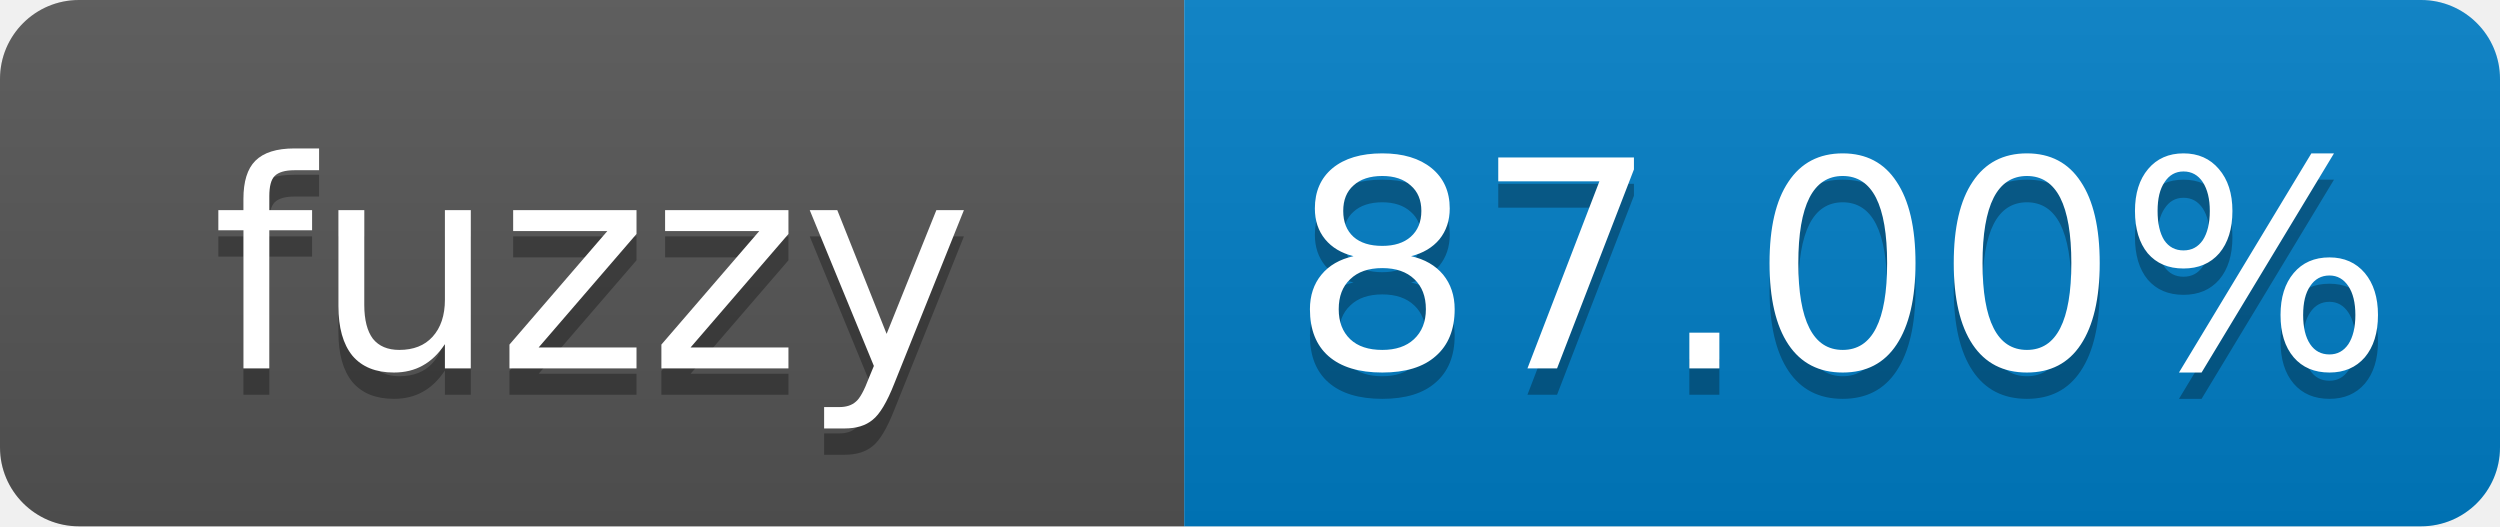
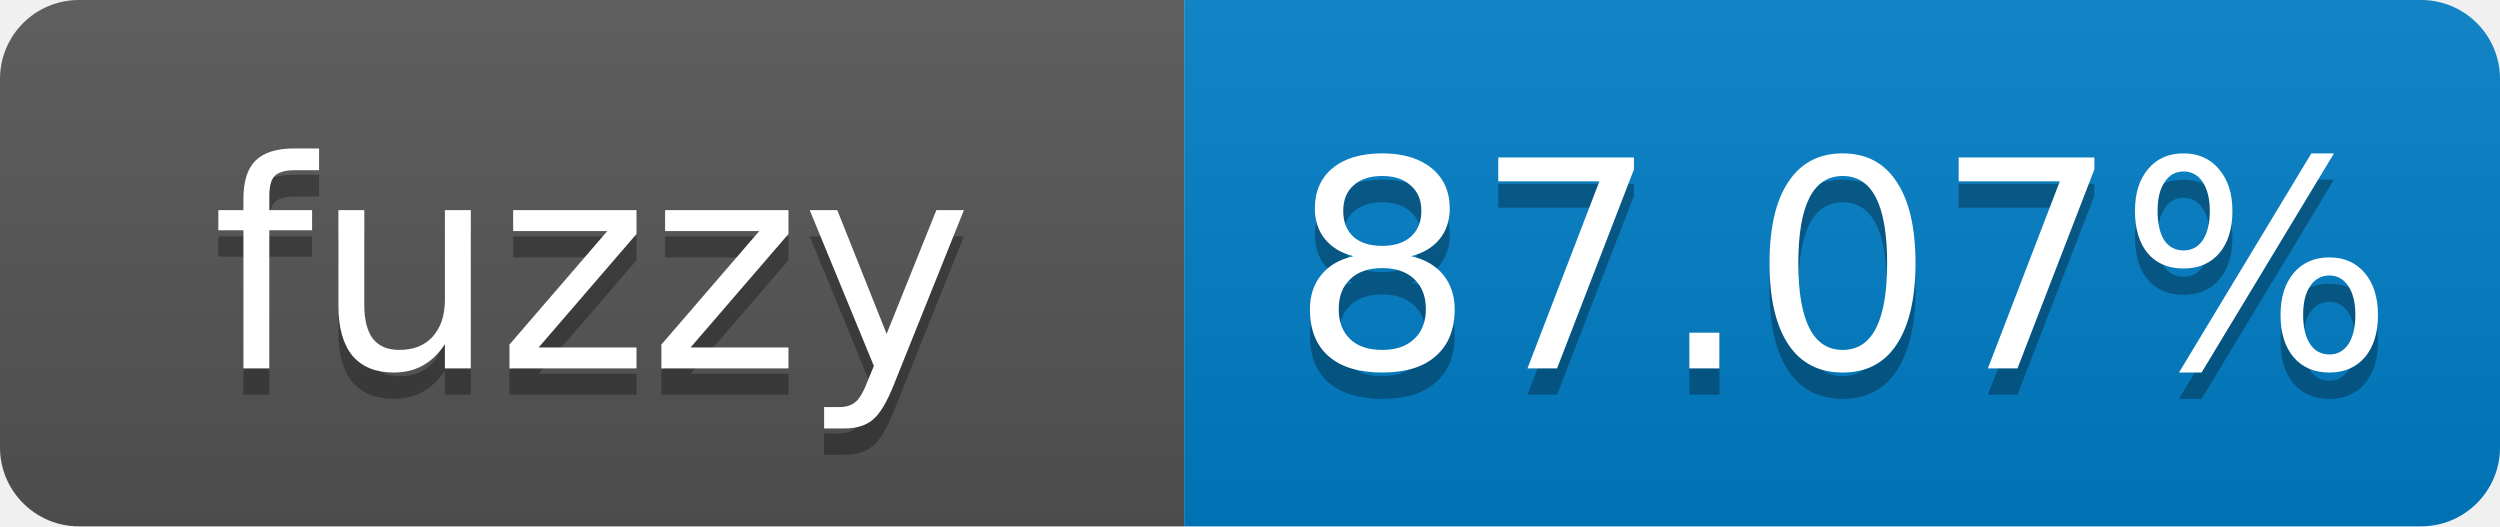
- <svg xmlns="http://www.w3.org/2000/svg" width="95" height="20" role="img" aria-label="fuzzy: 87.00%">
+ <svg xmlns="http://www.w3.org/2000/svg" width="95" height="20" role="img" aria-label="fuzzy: 87.07%">
  <linearGradient id="s" x2="0" y2="100%">
    <stop offset="0" stop-color="#bbb" stop-opacity=".1" />
    <stop offset="1" stop-opacity=".1" />
  </linearGradient>
  <clipPath id="r">
    <rect width="95" height="20" rx="3" fill="#fff" />
  </clipPath>
  <g clip-path="url(#r)">
    <rect width="45" height="20" fill="#555" />
    <rect x="45" width="50" height="20" fill="#007ec6" />
    <rect width="95" height="20" fill="url(#s)" />
  </g>
  <g fill="#fff" text-anchor="middle" font-family="Verdana,Geneva,DejaVu Sans,sans-serif" font-size="11">
    <text x="22.5" y="15" fill="#010101" fill-opacity=".3">fuzzy</text>
    <text x="22.5" y="14">fuzzy</text>
-     <text x="70" y="15" fill="#010101" fill-opacity=".3">87.00%</text>
-     <text x="70" y="14">87.00%</text>
+     <text x="70" y="15" fill="#010101" fill-opacity=".3">87.07%</text>
+     <text x="70" y="14">87.07%</text>
  </g>
</svg>
